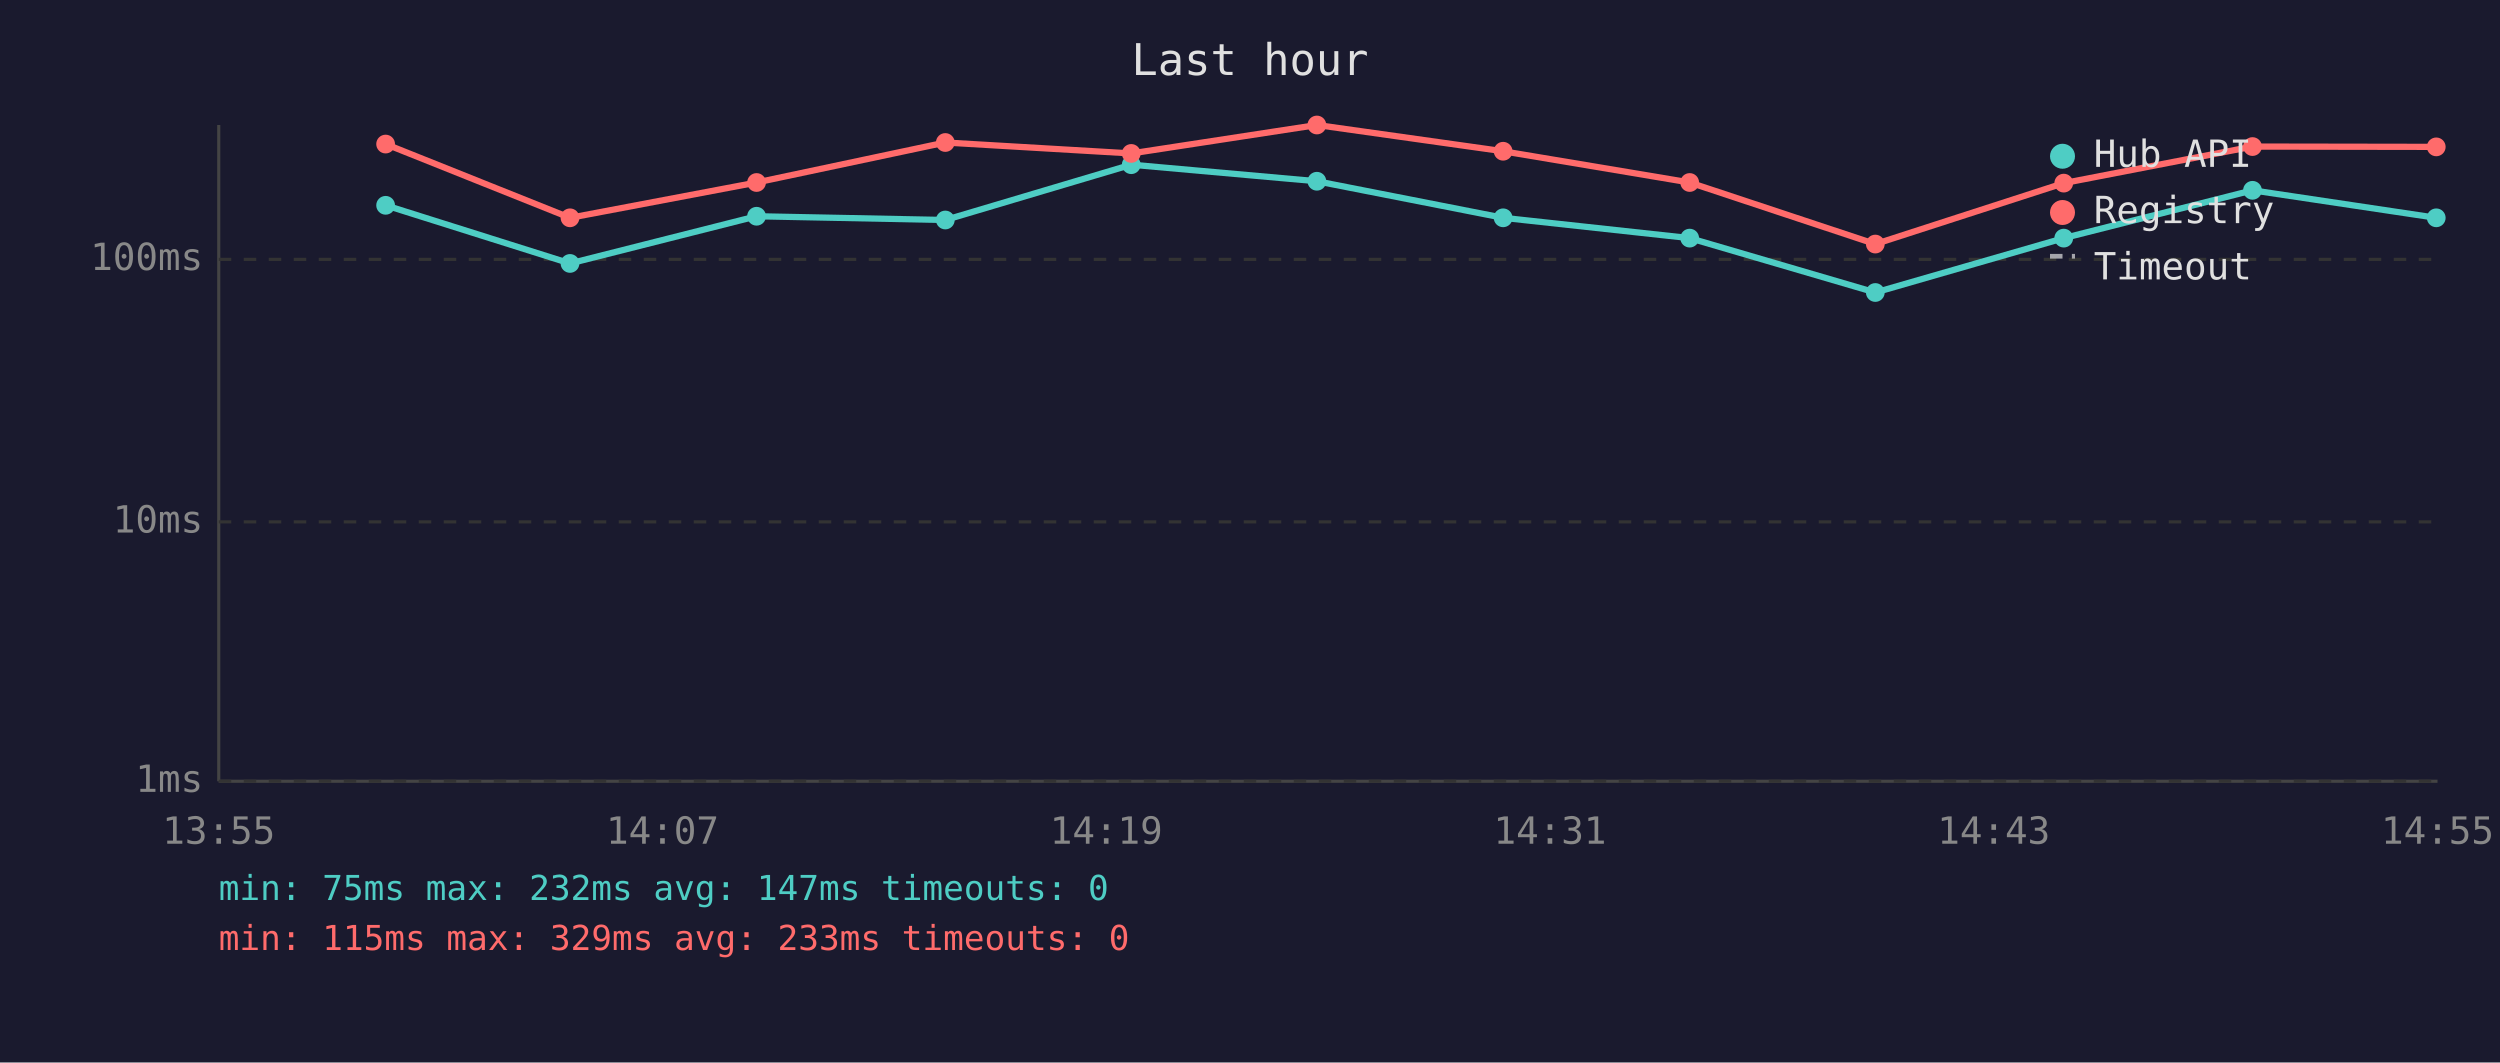
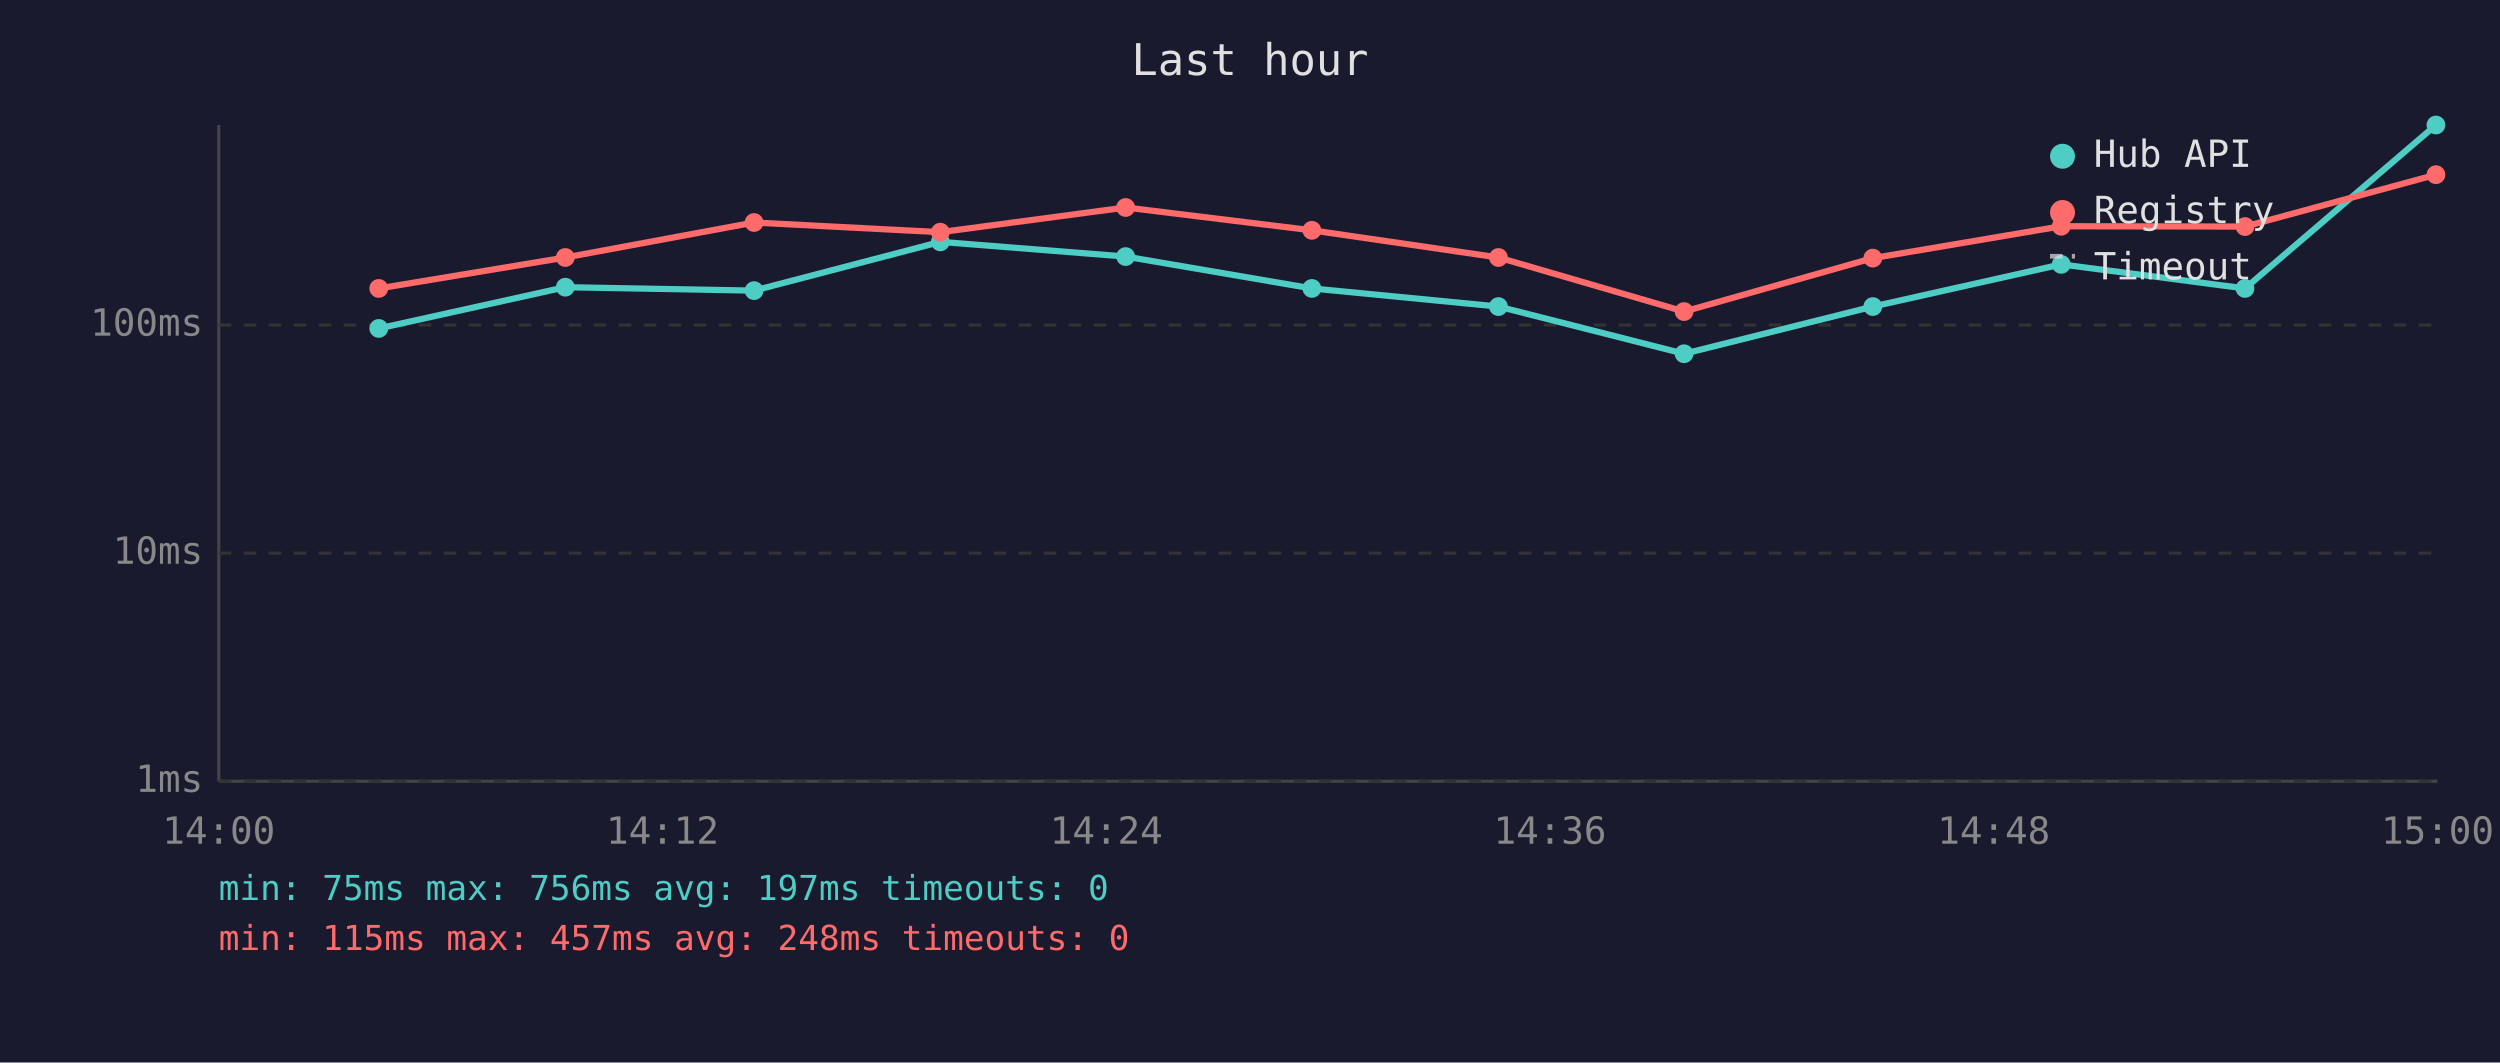
<svg xmlns="http://www.w3.org/2000/svg" viewBox="0 0 800 340" font-family="monospace" font-size="12">
  <rect width="800" height="340" fill="#1a1a2e" />
  <text x="400" y="24" fill="#e0e0e0" font-size="14" text-anchor="middle">Last hour</text>
  <line x1="70" y1="40" x2="70" y2="250" stroke="#444" stroke-width="1" />
  <line x1="70" y1="250" x2="780" y2="250" stroke="#444" stroke-width="1" />
  <line x1="70" y1="250" x2="780" y2="250" stroke="#333" stroke-width="1" stroke-dasharray="4" />
  <text x="65" y="250" fill="#888" text-anchor="end" dominant-baseline="middle">1ms</text>
-   <line x1="70" y1="167" x2="780" y2="167" stroke="#333" stroke-width="1" stroke-dasharray="4" />
-   <text x="65" y="167" fill="#888" text-anchor="end" dominant-baseline="middle">10ms</text>
-   <line x1="70" y1="83" x2="780" y2="83" stroke="#333" stroke-width="1" stroke-dasharray="4" />
-   <text x="65" y="83" fill="#888" text-anchor="end" dominant-baseline="middle">100ms</text>
-   <text x="70" y="270" fill="#888" text-anchor="middle">13:55</text>
-   <text x="212" y="270" fill="#888" text-anchor="middle">14:07</text>
-   <text x="354" y="270" fill="#888" text-anchor="middle">14:19</text>
-   <text x="496" y="270" fill="#888" text-anchor="middle">14:31</text>
-   <text x="638" y="270" fill="#888" text-anchor="middle">14:43</text>
-   <text x="780" y="270" fill="#888" text-anchor="middle">14:55</text>
-   <polyline points="123.4,65.7 182.4,84.3 242.1,69.2 302.5,70.4 362.0,52.7 421.4,58.0 481.0,69.7 540.7,76.2 600.1,93.6 660.4,76.2 720.8,60.9 779.6,69.7" fill="none" stroke="#4ecdc4" stroke-width="2" opacity="1" />
-   <circle cx="123.4" cy="65.7" r="3" fill="#4ecdc4" />
-   <circle cx="182.4" cy="84.3" r="3" fill="#4ecdc4" />
-   <circle cx="242.1" cy="69.2" r="3" fill="#4ecdc4" />
-   <circle cx="302.5" cy="70.4" r="3" fill="#4ecdc4" />
-   <circle cx="362.0" cy="52.7" r="3" fill="#4ecdc4" />
-   <circle cx="421.4" cy="58.0" r="3" fill="#4ecdc4" />
-   <circle cx="481.0" cy="69.7" r="3" fill="#4ecdc4" />
-   <circle cx="540.7" cy="76.2" r="3" fill="#4ecdc4" />
-   <circle cx="600.1" cy="93.6" r="3" fill="#4ecdc4" />
-   <circle cx="660.4" cy="76.2" r="3" fill="#4ecdc4" />
-   <circle cx="720.8" cy="60.9" r="3" fill="#4ecdc4" />
-   <circle cx="779.6" cy="69.7" r="3" fill="#4ecdc4" />
-   <polyline points="123.4,46.1 182.4,69.7 242.1,58.4 302.5,45.6 362.0,49.1 421.4,40.0 481.0,48.4 540.7,58.4 600.1,78.1 660.4,58.6 720.8,46.9 779.6,47.0" fill="none" stroke="#ff6b6b" stroke-width="2" opacity="1" />
-   <circle cx="123.4" cy="46.1" r="3" fill="#ff6b6b" />
-   <circle cx="182.4" cy="69.7" r="3" fill="#ff6b6b" />
-   <circle cx="242.1" cy="58.4" r="3" fill="#ff6b6b" />
-   <circle cx="302.5" cy="45.6" r="3" fill="#ff6b6b" />
-   <circle cx="362.0" cy="49.1" r="3" fill="#ff6b6b" />
-   <circle cx="421.4" cy="40.0" r="3" fill="#ff6b6b" />
-   <circle cx="481.0" cy="48.4" r="3" fill="#ff6b6b" />
-   <circle cx="540.7" cy="58.4" r="3" fill="#ff6b6b" />
-   <circle cx="600.1" cy="78.1" r="3" fill="#ff6b6b" />
-   <circle cx="660.4" cy="58.6" r="3" fill="#ff6b6b" />
-   <circle cx="720.8" cy="46.9" r="3" fill="#ff6b6b" />
-   <circle cx="779.6" cy="47.0" r="3" fill="#ff6b6b" />
+   <line x1="70" y1="177" x2="780" y2="177" stroke="#333" stroke-width="1" stroke-dasharray="4" />
+   <text x="65" y="177" fill="#888" text-anchor="end" dominant-baseline="middle">10ms</text>
+   <line x1="70" y1="104" x2="780" y2="104" stroke="#333" stroke-width="1" stroke-dasharray="4" />
+   <text x="65" y="104" fill="#888" text-anchor="end" dominant-baseline="middle">100ms</text>
+   <text x="70" y="270" fill="#888" text-anchor="middle">14:00</text>
+   <text x="212" y="270" fill="#888" text-anchor="middle">14:12</text>
+   <text x="354" y="270" fill="#888" text-anchor="middle">14:24</text>
+   <text x="496" y="270" fill="#888" text-anchor="middle">14:36</text>
+   <text x="638" y="270" fill="#888" text-anchor="middle">14:48</text>
+   <text x="780" y="270" fill="#888" text-anchor="middle">15:00</text>
+   <polyline points="121.2,105.1 180.9,91.9 241.3,93.0 300.9,77.4 360.2,82.1 419.8,92.3 479.5,98.1 538.9,113.2 599.3,98.1 659.6,84.6 718.4,92.3 779.5,40.0" fill="none" stroke="#4ecdc4" stroke-width="2" opacity="1" />
+   <circle cx="121.2" cy="105.1" r="3" fill="#4ecdc4" />
+   <circle cx="180.9" cy="91.9" r="3" fill="#4ecdc4" />
+   <circle cx="241.3" cy="93.0" r="3" fill="#4ecdc4" />
+   <circle cx="300.9" cy="77.4" r="3" fill="#4ecdc4" />
+   <circle cx="360.2" cy="82.1" r="3" fill="#4ecdc4" />
+   <circle cx="419.8" cy="92.3" r="3" fill="#4ecdc4" />
+   <circle cx="479.5" cy="98.1" r="3" fill="#4ecdc4" />
+   <circle cx="538.9" cy="113.2" r="3" fill="#4ecdc4" />
+   <circle cx="599.3" cy="98.1" r="3" fill="#4ecdc4" />
+   <circle cx="659.6" cy="84.6" r="3" fill="#4ecdc4" />
+   <circle cx="718.4" cy="92.3" r="3" fill="#4ecdc4" />
+   <circle cx="779.5" cy="40.0" r="3" fill="#4ecdc4" />
+   <polyline points="121.2,92.3 180.9,82.4 241.3,71.2 300.9,74.3 360.2,66.4 419.8,73.7 479.5,82.4 538.9,99.7 599.3,82.6 659.6,72.4 718.4,72.5 779.5,55.9" fill="none" stroke="#ff6b6b" stroke-width="2" opacity="1" />
+   <circle cx="121.2" cy="92.3" r="3" fill="#ff6b6b" />
+   <circle cx="180.9" cy="82.4" r="3" fill="#ff6b6b" />
+   <circle cx="241.3" cy="71.2" r="3" fill="#ff6b6b" />
+   <circle cx="300.9" cy="74.3" r="3" fill="#ff6b6b" />
+   <circle cx="360.2" cy="66.4" r="3" fill="#ff6b6b" />
+   <circle cx="419.8" cy="73.7" r="3" fill="#ff6b6b" />
+   <circle cx="479.5" cy="82.4" r="3" fill="#ff6b6b" />
+   <circle cx="538.9" cy="99.7" r="3" fill="#ff6b6b" />
+   <circle cx="599.3" cy="82.6" r="3" fill="#ff6b6b" />
+   <circle cx="659.6" cy="72.4" r="3" fill="#ff6b6b" />
+   <circle cx="718.4" cy="72.5" r="3" fill="#ff6b6b" />
+   <circle cx="779.5" cy="55.9" r="3" fill="#ff6b6b" />
  <circle cx="660" cy="50" r="4" fill="#4ecdc4" />
  <text x="670" y="50" fill="#e0e0e0" dominant-baseline="middle">Hub API</text>
  <circle cx="660" cy="68" r="4" fill="#ff6b6b" />
  <text x="670" y="68" fill="#e0e0e0" dominant-baseline="middle">Registry</text>
  <line x1="656" y1="82" x2="664" y2="82" stroke="#e0e0e0" stroke-width="1.5" stroke-dasharray="4,3" opacity="0.7" />
  <text x="670" y="86" fill="#e0e0e0" dominant-baseline="middle">Timeout</text>
-   <text x="70" y="288" fill="#4ecdc4" font-size="11">min: 75ms  max: 232ms  avg: 147ms  timeouts: 0</text>
-   <text x="70" y="304" fill="#ff6b6b" font-size="11">min: 115ms  max: 329ms  avg: 233ms  timeouts: 0</text>
+   <text x="70" y="288" fill="#4ecdc4" font-size="11">min: 75ms  max: 756ms  avg: 197ms  timeouts: 0</text>
+   <text x="70" y="304" fill="#ff6b6b" font-size="11">min: 115ms  max: 457ms  avg: 248ms  timeouts: 0</text>
</svg>
